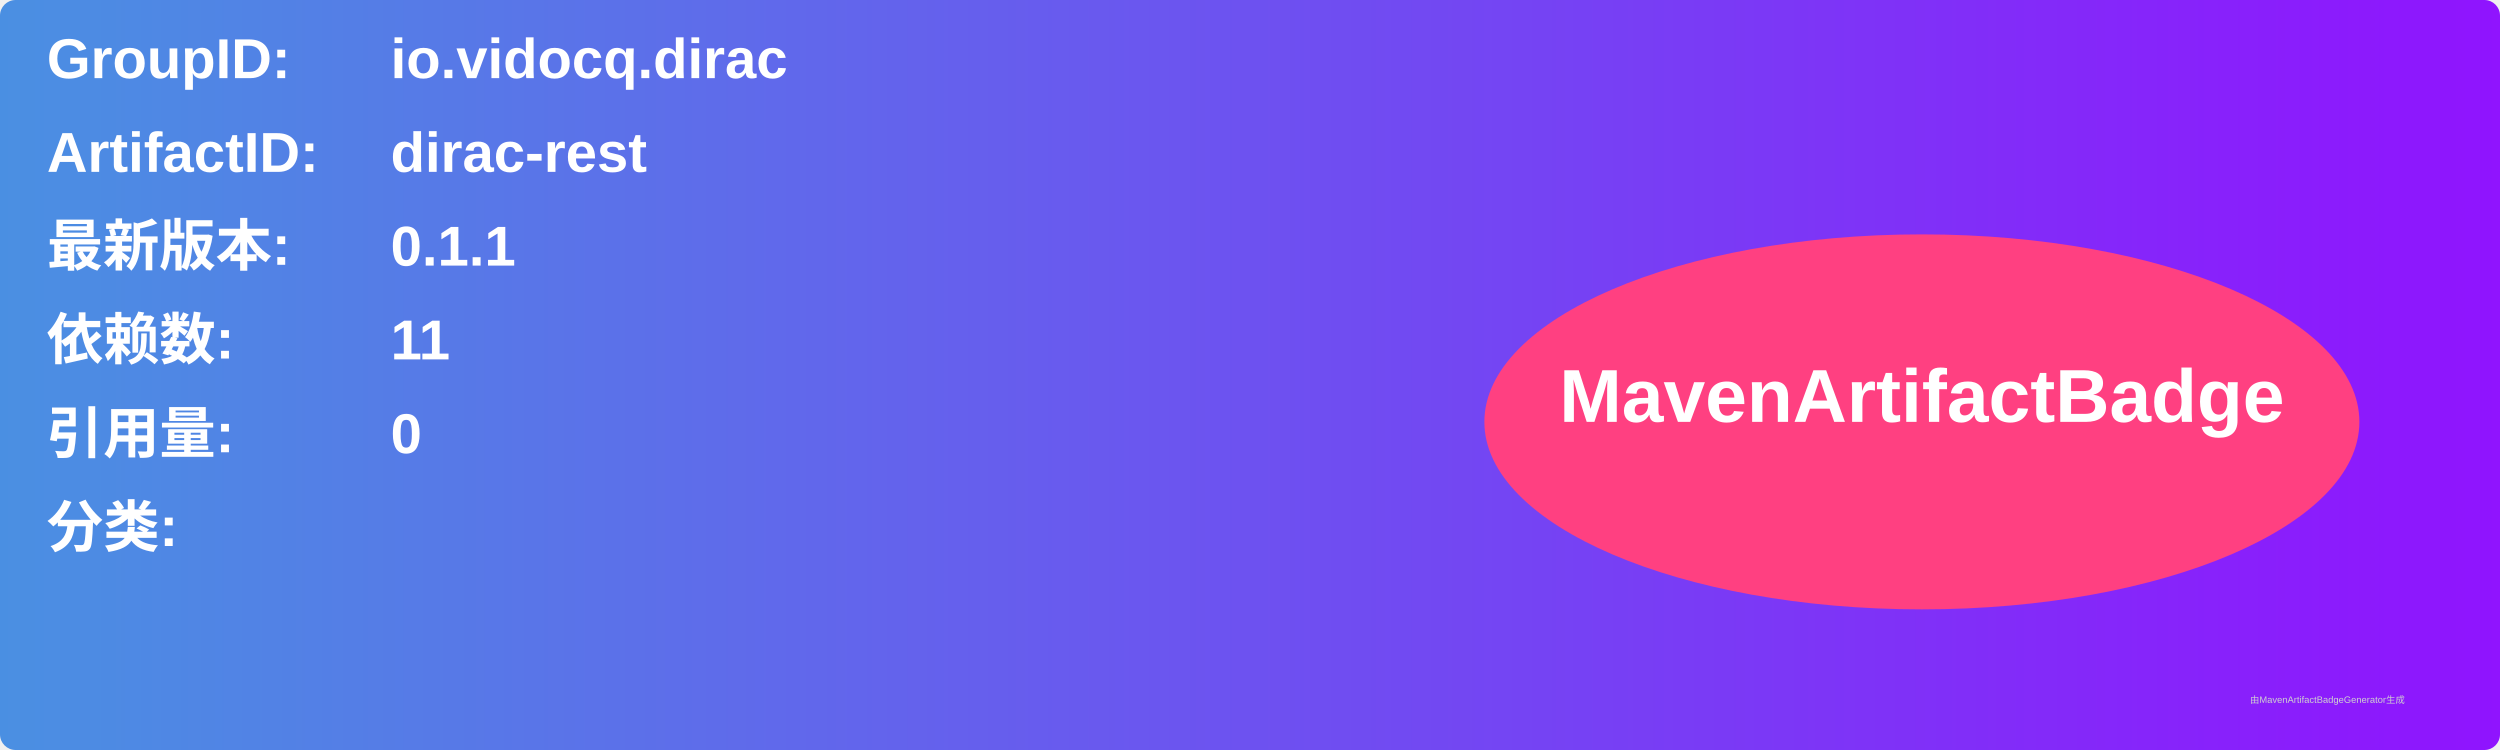
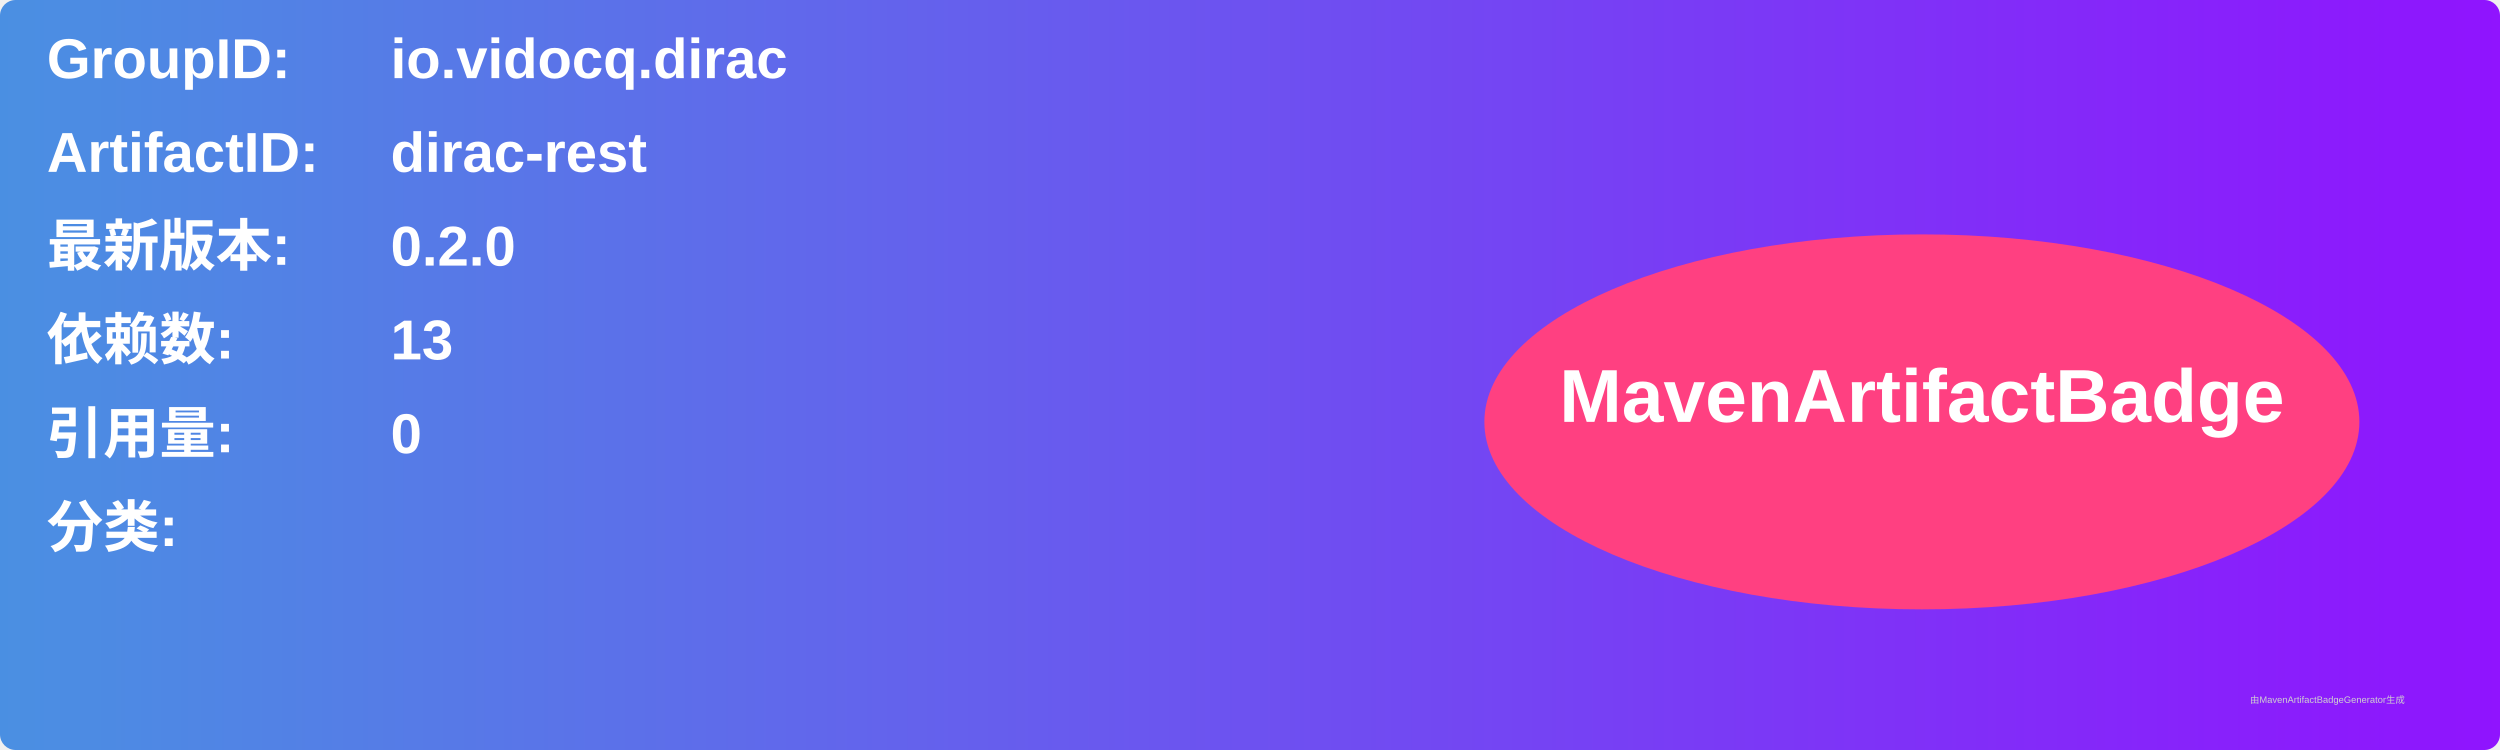
<svg xmlns="http://www.w3.org/2000/svg" width="800" height="240" viewBox="0 0 800 240">
  <linearGradient id="grad" x1="0%" y1="0%" x2="100%" y2="0%">
    <stop offset="0%" stop-color="#4a90e2" />
    <stop offset="100%" stop-color="#9013fe" />
  </linearGradient>
  <rect width="100%" height="100%" rx="5" ry="5" fill="url(#grad)" />
  <g transform="translate(15, 15)">
    <text x="0" y="10" font-family="Arial" font-size="18" fill="white" font-weight="bold" width="260">GroupID:</text>
    <text x="110" y="10" font-family="Arial" font-size="18" fill="white" font-weight="bold" width="460">io.vidocq.dirac</text>
    <text x="0" y="40" font-family="Arial" font-size="18" fill="white" font-weight="bold" width="260">ArtifactID:</text>
    <text x="110" y="40" font-family="Arial" font-size="18" fill="white" font-weight="bold" width="460">dirac-rest</text>
    <text x="0" y="70" font-family="Arial" font-size="18" fill="white" font-weight="bold">最新版本:</text>
    <text x="110" y="70" font-family="Arial" font-size="18" fill="white" font-weight="bold">
-       <tspan font-weight="bold">0.1.1</tspan>
+       <tspan font-weight="bold">0.2.0</tspan>
    </text>
    <text x="0" y="100" font-family="Arial" font-size="18" fill="white" font-weight="bold">依赖数: </text>
    <text x="110" y="100" font-family="Arial" font-size="18" fill="white">
-       <tspan font-weight="bold">11</tspan>
+       <tspan font-weight="bold">13</tspan>
    </text>
    <text x="0" y="130" font-family="Arial" font-size="18" fill="white" font-weight="bold">引用量: </text>
    <text x="110" y="130" font-family="Arial" font-size="18" fill="white">
      <tspan font-weight="bold">0</tspan>
    </text>
    <text x="0" y="160" font-family="Arial" font-size="18" fill="white" font-weight="bold">分类:</text>
    <text x="10" y="190" font-family="Arial" font-size="10" fill="white">
      <tspan font-weight="bold" />
    </text>
    <ellipse cx="600" cy="120" rx="140" ry="60" fill="#ff4081" />
    <text x="600" y="120" text-anchor="middle" font-family="Arial" font-size="24" fill="white" font-weight="bold">MavenArtifactBadge</text>
  </g>
  <text x="720" y="225" font-family="Arial" font-size="3" fill="#d0d0d0">由MavenArtifactBadgeGenerator生成</text>
</svg>
